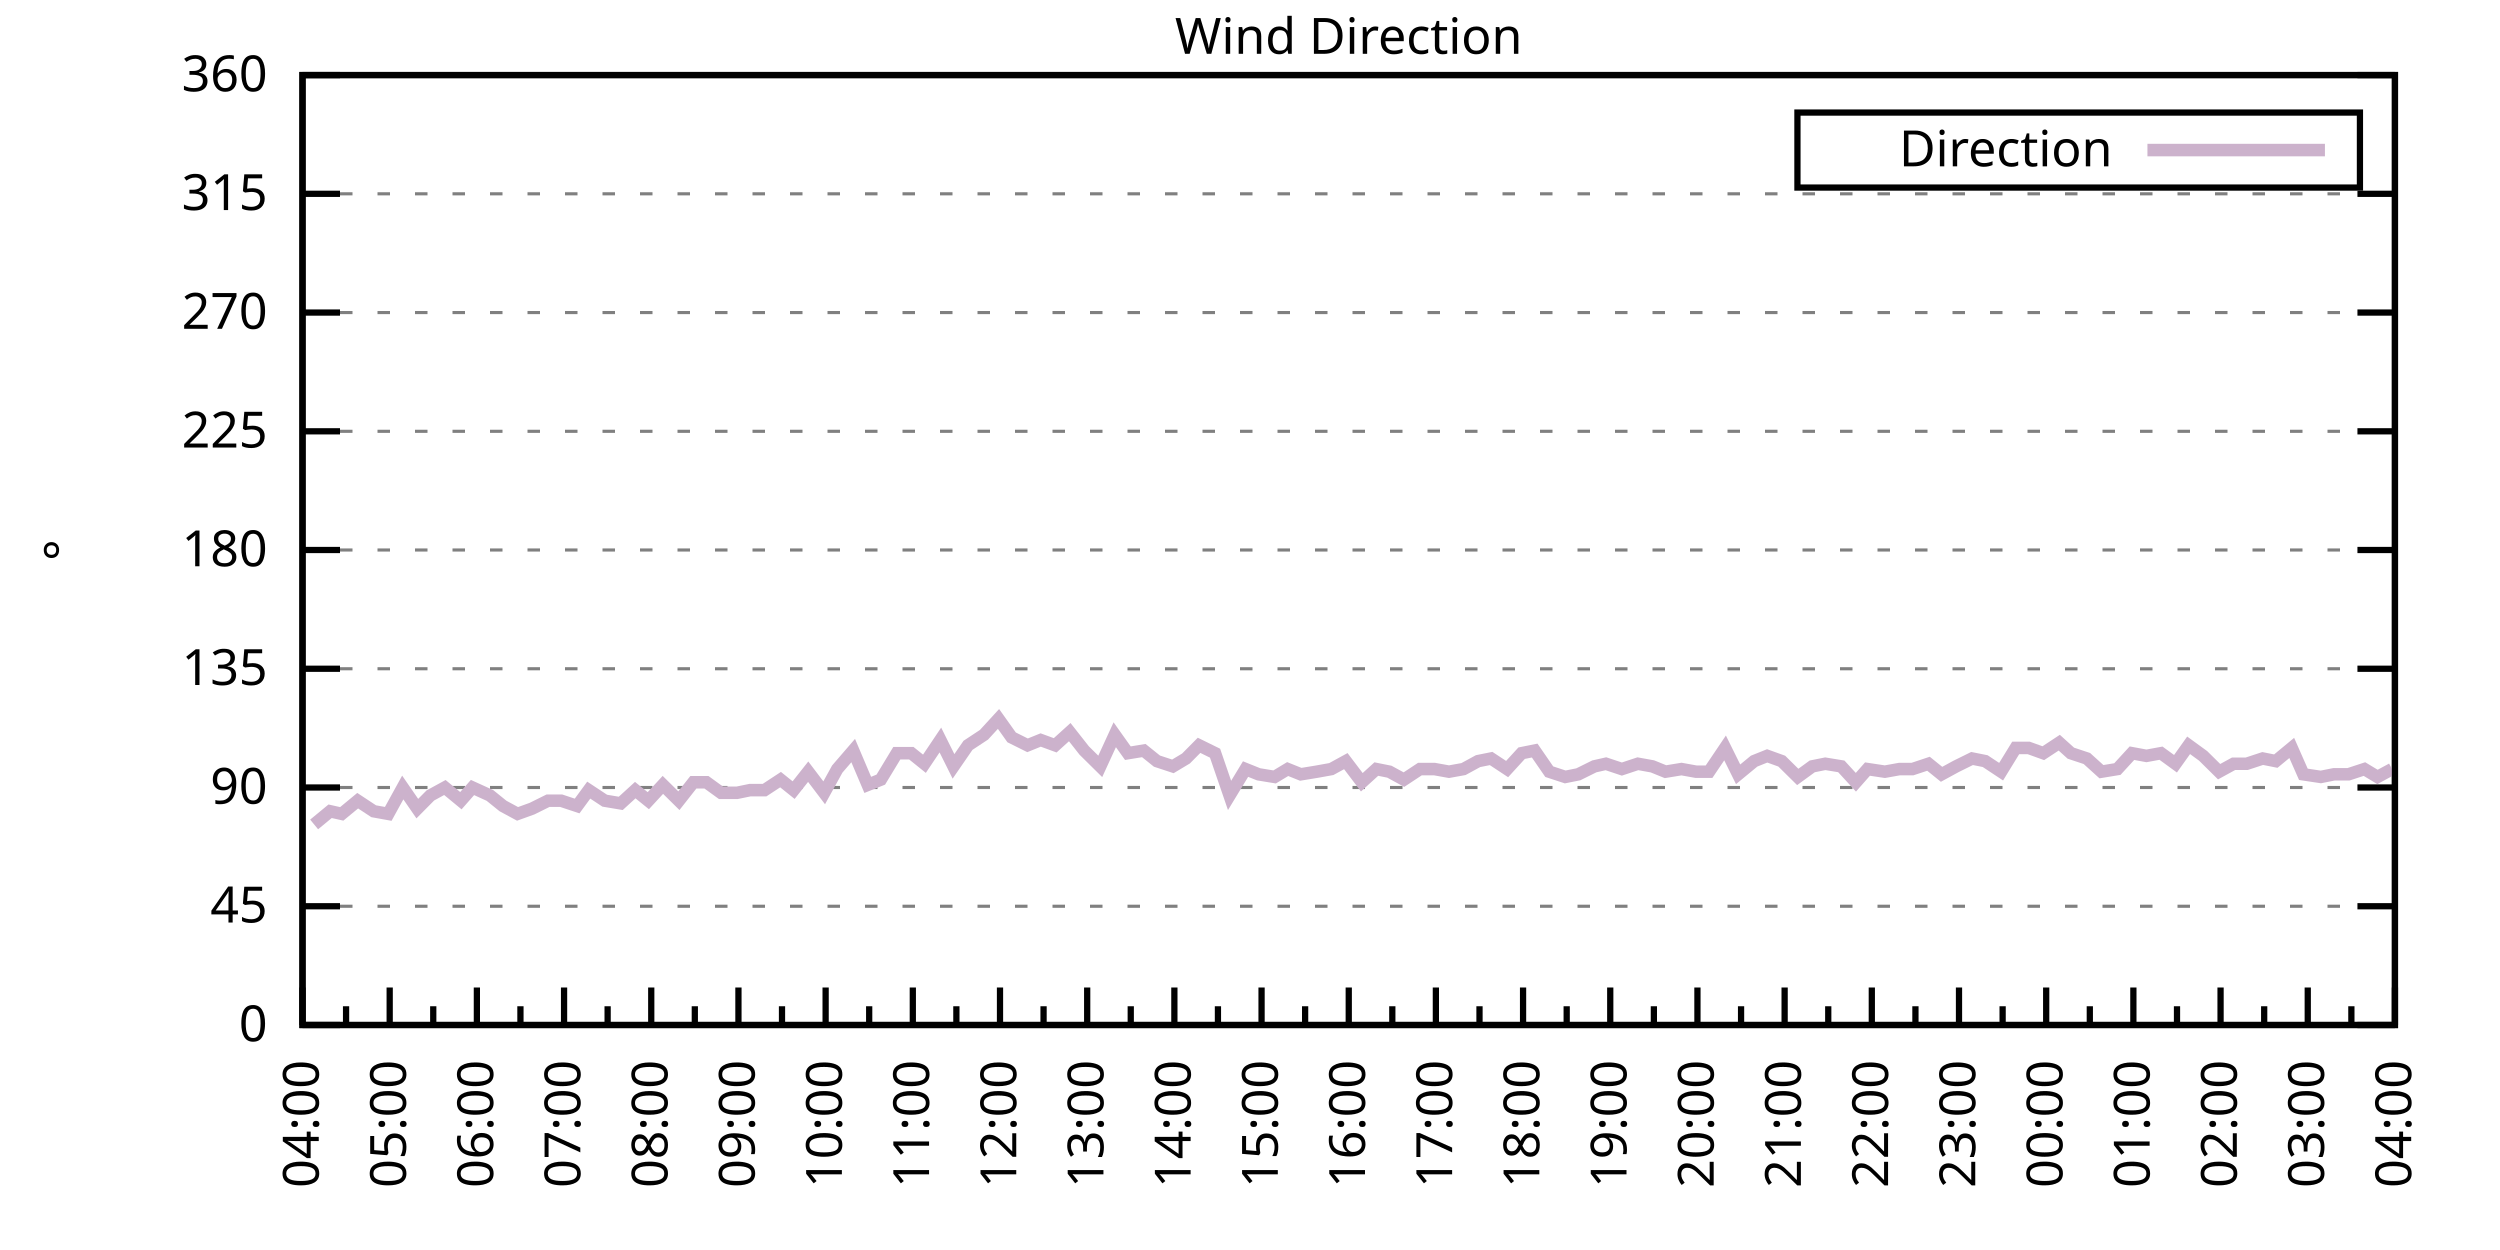
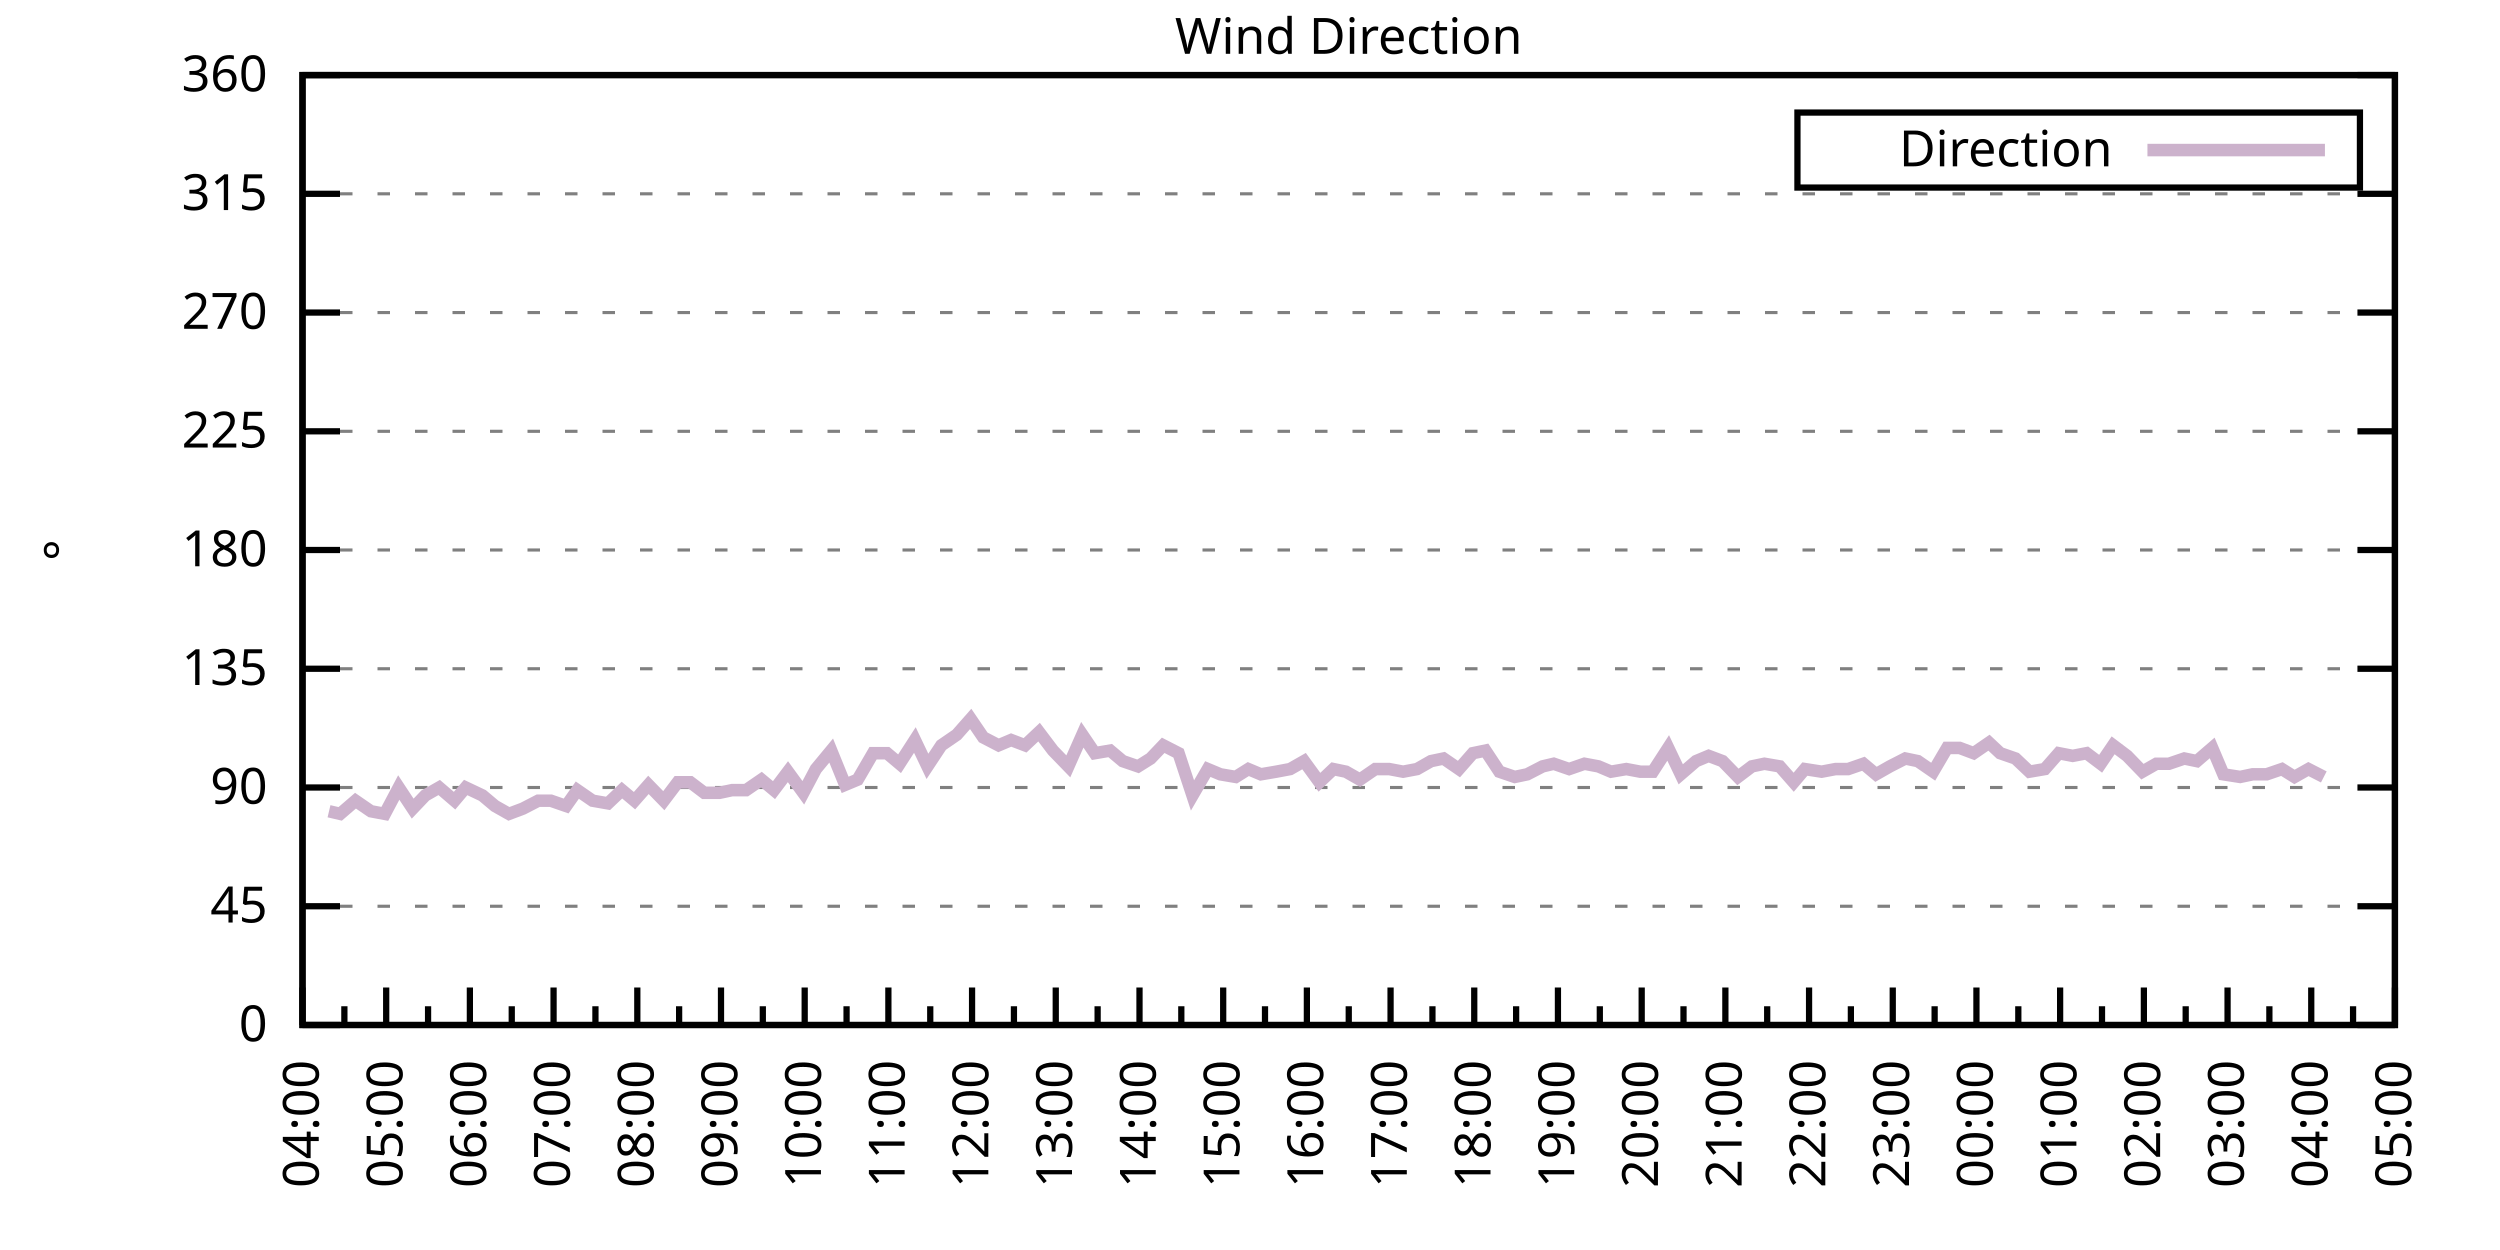
<svg xmlns="http://www.w3.org/2000/svg" xmlns:xlink="http://www.w3.org/1999/xlink" width="400" height="200" viewBox="0 0 400 200">
  <g id="gnuplot_canvas">
    <rect x="0" y="0" width="400" height="200" fill="none" />
    <defs>
      <circle id="gpDot" r="0.5" stroke-width="0.5" stroke="currentColor" />
      <path id="gpPt0" stroke-width="0.333" stroke="currentColor" d="M-1,0 h2 M0,-1 v2" />
      <path id="gpPt1" stroke-width="0.333" stroke="currentColor" d="M-1,-1 L1,1 M1,-1 L-1,1" />
      <path id="gpPt2" stroke-width="0.333" stroke="currentColor" d="M-1,0 L1,0 M0,-1 L0,1 M-1,-1 L1,1 M-1,1 L1,-1" />
      <rect id="gpPt3" stroke-width="0.333" stroke="currentColor" x="-1" y="-1" width="2" height="2" />
      <rect id="gpPt4" stroke-width="0.333" stroke="currentColor" fill="currentColor" x="-1" y="-1" width="2" height="2" />
      <circle id="gpPt5" stroke-width="0.333" stroke="currentColor" cx="0" cy="0" r="1" />
      <use xlink:href="#gpPt5" id="gpPt6" fill="currentColor" stroke="none" />
      <path id="gpPt7" stroke-width="0.333" stroke="currentColor" d="M0,-1.33 L-1.33,0.67 L1.33,0.67 z" />
      <use xlink:href="#gpPt7" id="gpPt8" fill="currentColor" stroke="none" />
      <use xlink:href="#gpPt7" id="gpPt9" stroke="currentColor" transform="rotate(180)" />
      <use xlink:href="#gpPt9" id="gpPt10" fill="currentColor" stroke="none" />
      <use xlink:href="#gpPt3" id="gpPt11" stroke="currentColor" transform="rotate(45)" />
      <use xlink:href="#gpPt11" id="gpPt12" fill="currentColor" stroke="none" />
      <path id="gpPt13" stroke-width="0.333" stroke="currentColor" d="M0,1.330 L1.265,0.411 L0.782,-1.067 L-0.782,-1.076 L-1.265,0.411 z" />
      <use xlink:href="#gpPt13" id="gpPt14" fill="currentColor" stroke="none" />
      <filter id="textbox" filterUnits="objectBoundingBox" x="0" y="0" height="1" width="1">
        <feFlood flood-color="white" flood-opacity="1" result="bgnd" />
        <feComposite in="SourceGraphic" in2="bgnd" operator="atop" />
      </filter>
      <filter id="greybox" filterUnits="objectBoundingBox" x="0" y="0" height="1" width="1">
        <feFlood flood-color="lightgrey" flood-opacity="1" result="grey" />
        <feComposite in="SourceGraphic" in2="grey" operator="atop" />
      </filter>
    </defs>
    <g fill="none" color="white" stroke="currentColor" stroke-width="1.00" stroke-linecap="butt" stroke-linejoin="miter">
</g>
    <g fill="none" color="black" stroke="currentColor" stroke-width="1.00" stroke-linecap="butt" stroke-linejoin="miter">
      <g stroke="none" shape-rendering="crispEdges">
        <polygon fill="rgb(255, 255, 255)" points="48.40,164.00 383.18,164.00 383.18,12.02 48.40,12.02 " />
      </g>
    </g>
    <g fill="none" color="black" stroke="currentColor" stroke-width="1.00" stroke-linecap="butt" stroke-linejoin="miter">
</g>
    <g fill="none" color="black" stroke="black" stroke-width="0.50" stroke-linecap="butt" stroke-linejoin="miter">
</g>
    <g fill="none" color="gray" stroke="currentColor" stroke-width="0.50" stroke-linecap="butt" stroke-linejoin="miter">
      <path stroke="gray" stroke-dasharray="2,4" class="gridline" d="M48.40,164.00 L383.19,164.00  " />
    </g>
    <g fill="none" color="gray" stroke="gray" stroke-width="1.00" stroke-linecap="butt" stroke-linejoin="miter">
</g>
    <g fill="none" color="black" stroke="currentColor" stroke-width="1.00" stroke-linecap="butt" stroke-linejoin="miter">
      <path stroke="black" d="M48.40,164.00 L54.40,164.00 M383.19,164.00 L377.19,164.00  " />
      <g transform="translate(42.80,166.60)" stroke="none" fill="black" font-family="Sans" font-size="8.00" text-anchor="end">
        <text>
          <tspan font-family="Sans"> 0</tspan>
        </text>
      </g>
    </g>
    <g fill="none" color="black" stroke="currentColor" stroke-width="1.00" stroke-linecap="butt" stroke-linejoin="miter">
</g>
    <g fill="none" color="black" stroke="black" stroke-width="0.50" stroke-linecap="butt" stroke-linejoin="miter">
</g>
    <g fill="none" color="gray" stroke="currentColor" stroke-width="0.50" stroke-linecap="butt" stroke-linejoin="miter">
      <path stroke="gray" stroke-dasharray="2,4" class="gridline" d="M48.40,145.00 L383.19,145.00  " />
    </g>
    <g fill="none" color="gray" stroke="gray" stroke-width="1.00" stroke-linecap="butt" stroke-linejoin="miter">
</g>
    <g fill="none" color="black" stroke="currentColor" stroke-width="1.00" stroke-linecap="butt" stroke-linejoin="miter">
      <path stroke="black" d="M48.40,145.00 L54.40,145.00 M383.19,145.00 L377.19,145.00  " />
      <g transform="translate(42.80,147.60)" stroke="none" fill="black" font-family="Sans" font-size="8.00" text-anchor="end">
        <text>
          <tspan font-family="Sans"> 45</tspan>
        </text>
      </g>
    </g>
    <g fill="none" color="black" stroke="currentColor" stroke-width="1.00" stroke-linecap="butt" stroke-linejoin="miter">
</g>
    <g fill="none" color="black" stroke="black" stroke-width="0.50" stroke-linecap="butt" stroke-linejoin="miter">
</g>
    <g fill="none" color="gray" stroke="currentColor" stroke-width="0.50" stroke-linecap="butt" stroke-linejoin="miter">
      <path stroke="gray" stroke-dasharray="2,4" class="gridline" d="M48.40,126.00 L383.19,126.00  " />
    </g>
    <g fill="none" color="gray" stroke="gray" stroke-width="1.00" stroke-linecap="butt" stroke-linejoin="miter">
</g>
    <g fill="none" color="black" stroke="currentColor" stroke-width="1.00" stroke-linecap="butt" stroke-linejoin="miter">
      <path stroke="black" d="M48.40,126.00 L54.40,126.00 M383.19,126.00 L377.19,126.00  " />
      <g transform="translate(42.80,128.60)" stroke="none" fill="black" font-family="Sans" font-size="8.00" text-anchor="end">
        <text>
          <tspan font-family="Sans"> 90</tspan>
        </text>
      </g>
    </g>
    <g fill="none" color="black" stroke="currentColor" stroke-width="1.00" stroke-linecap="butt" stroke-linejoin="miter">
</g>
    <g fill="none" color="black" stroke="black" stroke-width="0.50" stroke-linecap="butt" stroke-linejoin="miter">
</g>
    <g fill="none" color="gray" stroke="currentColor" stroke-width="0.50" stroke-linecap="butt" stroke-linejoin="miter">
      <path stroke="gray" stroke-dasharray="2,4" class="gridline" d="M48.40,107.00 L383.19,107.00  " />
    </g>
    <g fill="none" color="gray" stroke="gray" stroke-width="1.00" stroke-linecap="butt" stroke-linejoin="miter">
</g>
    <g fill="none" color="black" stroke="currentColor" stroke-width="1.00" stroke-linecap="butt" stroke-linejoin="miter">
      <path stroke="black" d="M48.40,107.00 L54.40,107.00 M383.19,107.00 L377.19,107.00  " />
      <g transform="translate(42.80,109.60)" stroke="none" fill="black" font-family="Sans" font-size="8.00" text-anchor="end">
        <text>
          <tspan font-family="Sans"> 135</tspan>
        </text>
      </g>
    </g>
    <g fill="none" color="black" stroke="currentColor" stroke-width="1.00" stroke-linecap="butt" stroke-linejoin="miter">
</g>
    <g fill="none" color="black" stroke="black" stroke-width="0.50" stroke-linecap="butt" stroke-linejoin="miter">
</g>
    <g fill="none" color="gray" stroke="currentColor" stroke-width="0.50" stroke-linecap="butt" stroke-linejoin="miter">
      <path stroke="gray" stroke-dasharray="2,4" class="gridline" d="M48.40,88.00 L383.19,88.00  " />
    </g>
    <g fill="none" color="gray" stroke="gray" stroke-width="1.00" stroke-linecap="butt" stroke-linejoin="miter">
</g>
    <g fill="none" color="black" stroke="currentColor" stroke-width="1.00" stroke-linecap="butt" stroke-linejoin="miter">
      <path stroke="black" d="M48.40,88.00 L54.40,88.00 M383.19,88.00 L377.19,88.00  " />
      <g transform="translate(42.80,90.60)" stroke="none" fill="black" font-family="Sans" font-size="8.00" text-anchor="end">
        <text>
          <tspan font-family="Sans"> 180</tspan>
        </text>
      </g>
    </g>
    <g fill="none" color="black" stroke="currentColor" stroke-width="1.00" stroke-linecap="butt" stroke-linejoin="miter">
</g>
    <g fill="none" color="black" stroke="black" stroke-width="0.50" stroke-linecap="butt" stroke-linejoin="miter">
</g>
    <g fill="none" color="gray" stroke="currentColor" stroke-width="0.50" stroke-linecap="butt" stroke-linejoin="miter">
      <path stroke="gray" stroke-dasharray="2,4" class="gridline" d="M48.40,69.01 L383.19,69.01  " />
    </g>
    <g fill="none" color="gray" stroke="gray" stroke-width="1.00" stroke-linecap="butt" stroke-linejoin="miter">
</g>
    <g fill="none" color="black" stroke="currentColor" stroke-width="1.00" stroke-linecap="butt" stroke-linejoin="miter">
      <path stroke="black" d="M48.40,69.01 L54.40,69.01 M383.19,69.01 L377.19,69.01  " />
      <g transform="translate(42.80,71.61)" stroke="none" fill="black" font-family="Sans" font-size="8.00" text-anchor="end">
        <text>
          <tspan font-family="Sans"> 225</tspan>
        </text>
      </g>
    </g>
    <g fill="none" color="black" stroke="currentColor" stroke-width="1.00" stroke-linecap="butt" stroke-linejoin="miter">
</g>
    <g fill="none" color="black" stroke="black" stroke-width="0.50" stroke-linecap="butt" stroke-linejoin="miter">
</g>
    <g fill="none" color="gray" stroke="currentColor" stroke-width="0.50" stroke-linecap="butt" stroke-linejoin="miter">
      <path stroke="gray" stroke-dasharray="2,4" class="gridline" d="M48.40,50.01 L383.19,50.01  " />
    </g>
    <g fill="none" color="gray" stroke="gray" stroke-width="1.00" stroke-linecap="butt" stroke-linejoin="miter">
</g>
    <g fill="none" color="black" stroke="currentColor" stroke-width="1.00" stroke-linecap="butt" stroke-linejoin="miter">
      <path stroke="black" d="M48.40,50.01 L54.40,50.01 M383.19,50.01 L377.19,50.01  " />
      <g transform="translate(42.80,52.61)" stroke="none" fill="black" font-family="Sans" font-size="8.00" text-anchor="end">
        <text>
          <tspan font-family="Sans"> 270</tspan>
        </text>
      </g>
    </g>
    <g fill="none" color="black" stroke="currentColor" stroke-width="1.00" stroke-linecap="butt" stroke-linejoin="miter">
</g>
    <g fill="none" color="black" stroke="black" stroke-width="0.50" stroke-linecap="butt" stroke-linejoin="miter">
</g>
    <g fill="none" color="gray" stroke="currentColor" stroke-width="0.50" stroke-linecap="butt" stroke-linejoin="miter">
      <path stroke="gray" stroke-dasharray="2,4" class="gridline" d="M48.40,31.01 L383.19,31.01  " />
    </g>
    <g fill="none" color="gray" stroke="gray" stroke-width="1.00" stroke-linecap="butt" stroke-linejoin="miter">
</g>
    <g fill="none" color="black" stroke="currentColor" stroke-width="1.00" stroke-linecap="butt" stroke-linejoin="miter">
      <path stroke="black" d="M48.40,31.01 L54.40,31.01 M383.19,31.01 L377.19,31.01  " />
      <g transform="translate(42.80,33.61)" stroke="none" fill="black" font-family="Sans" font-size="8.00" text-anchor="end">
        <text>
          <tspan font-family="Sans"> 315</tspan>
        </text>
      </g>
    </g>
    <g fill="none" color="black" stroke="currentColor" stroke-width="1.00" stroke-linecap="butt" stroke-linejoin="miter">
</g>
    <g fill="none" color="black" stroke="black" stroke-width="0.50" stroke-linecap="butt" stroke-linejoin="miter">
</g>
    <g fill="none" color="gray" stroke="currentColor" stroke-width="0.50" stroke-linecap="butt" stroke-linejoin="miter">
      <path stroke="gray" stroke-dasharray="2,4" class="gridline" d="M48.40,12.01 L383.19,12.01  " />
    </g>
    <g fill="none" color="gray" stroke="gray" stroke-width="1.00" stroke-linecap="butt" stroke-linejoin="miter">
</g>
    <g fill="none" color="black" stroke="currentColor" stroke-width="1.00" stroke-linecap="butt" stroke-linejoin="miter">
      <path stroke="black" d="M48.40,12.01 L54.40,12.01 M383.19,12.01 L377.19,12.01  " />
      <g transform="translate(42.80,14.61)" stroke="none" fill="black" font-family="Sans" font-size="8.00" text-anchor="end">
        <text>
          <tspan font-family="Sans"> 360</tspan>
        </text>
      </g>
    </g>
    <g fill="none" color="black" stroke="currentColor" stroke-width="1.00" stroke-linecap="butt" stroke-linejoin="miter">
      <path stroke="black" d="M48.40,164.00 L48.40,158.00  " />
      <g transform="translate(51.00,169.60) rotate(270)" stroke="none" fill="black" font-family="Sans" font-size="8.00" text-anchor="end">
        <text>
          <tspan font-family="Sans">04:00</tspan>
        </text>
      </g>
    </g>
    <g fill="none" color="black" stroke="currentColor" stroke-width="1.00" stroke-linecap="butt" stroke-linejoin="miter">
-       <path stroke="black" d="M55.37,164.00 L55.37,161.00 M62.35,164.00 L62.35,158.00  " />
-       <g transform="translate(64.95,169.60) rotate(270)" stroke="none" fill="black" font-family="Sans" font-size="8.00" text-anchor="end">
+       <path stroke="black" d="M55.10,164.00 L55.10,161.00 M61.79,164.00 L61.79,158.00  " />
+       <g transform="translate(64.39,169.60) rotate(270)" stroke="none" fill="black" font-family="Sans" font-size="8.00" text-anchor="end">
        <text>
          <tspan font-family="Sans">05:00</tspan>
        </text>
      </g>
    </g>
    <g fill="none" color="black" stroke="currentColor" stroke-width="1.00" stroke-linecap="butt" stroke-linejoin="miter">
-       <path stroke="black" d="M69.32,164.00 L69.32,161.00 M76.30,164.00 L76.30,158.00  " />
-       <g transform="translate(78.90,169.60) rotate(270)" stroke="none" fill="black" font-family="Sans" font-size="8.00" text-anchor="end">
+       <path stroke="black" d="M68.49,164.00 L68.49,161.00 M75.18,164.00 L75.18,158.00  " />
+       <g transform="translate(77.78,169.60) rotate(270)" stroke="none" fill="black" font-family="Sans" font-size="8.00" text-anchor="end">
        <text>
          <tspan font-family="Sans">06:00</tspan>
        </text>
      </g>
    </g>
    <g fill="none" color="black" stroke="currentColor" stroke-width="1.00" stroke-linecap="butt" stroke-linejoin="miter">
-       <path stroke="black" d="M83.27,164.00 L83.27,161.00 M90.25,164.00 L90.25,158.00  " />
-       <g transform="translate(92.85,169.60) rotate(270)" stroke="none" fill="black" font-family="Sans" font-size="8.00" text-anchor="end">
+       <path stroke="black" d="M81.88,164.00 L81.88,161.00 M88.57,164.00 L88.57,158.00  " />
+       <g transform="translate(91.17,169.60) rotate(270)" stroke="none" fill="black" font-family="Sans" font-size="8.00" text-anchor="end">
        <text>
          <tspan font-family="Sans">07:00</tspan>
        </text>
      </g>
    </g>
    <g fill="none" color="black" stroke="currentColor" stroke-width="1.00" stroke-linecap="butt" stroke-linejoin="miter">
-       <path stroke="black" d="M97.22,164.00 L97.22,161.00 M104.20,164.00 L104.20,158.00  " />
-       <g transform="translate(106.80,169.60) rotate(270)" stroke="none" fill="black" font-family="Sans" font-size="8.00" text-anchor="end">
+       <path stroke="black" d="M95.27,164.00 L95.27,161.00 M101.97,164.00 L101.97,158.00  " />
+       <g transform="translate(104.57,169.60) rotate(270)" stroke="none" fill="black" font-family="Sans" font-size="8.00" text-anchor="end">
        <text>
          <tspan font-family="Sans">08:00</tspan>
        </text>
      </g>
    </g>
    <g fill="none" color="black" stroke="currentColor" stroke-width="1.00" stroke-linecap="butt" stroke-linejoin="miter">
-       <path stroke="black" d="M111.17,164.00 L111.17,161.00 M118.15,164.00 L118.15,158.00  " />
-       <g transform="translate(120.75,169.60) rotate(270)" stroke="none" fill="black" font-family="Sans" font-size="8.00" text-anchor="end">
+       <path stroke="black" d="M108.66,164.00 L108.66,161.00 M115.36,164.00 L115.36,158.00  " />
+       <g transform="translate(117.96,169.60) rotate(270)" stroke="none" fill="black" font-family="Sans" font-size="8.00" text-anchor="end">
        <text>
          <tspan font-family="Sans">09:00</tspan>
        </text>
      </g>
    </g>
    <g fill="none" color="black" stroke="currentColor" stroke-width="1.00" stroke-linecap="butt" stroke-linejoin="miter">
-       <path stroke="black" d="M125.12,164.00 L125.12,161.00 M132.10,164.00 L132.10,158.00  " />
-       <g transform="translate(134.70,169.60) rotate(270)" stroke="none" fill="black" font-family="Sans" font-size="8.00" text-anchor="end">
+       <path stroke="black" d="M122.05,164.00 L122.05,161.00 M128.75,164.00 L128.75,158.00  " />
+       <g transform="translate(131.35,169.60) rotate(270)" stroke="none" fill="black" font-family="Sans" font-size="8.00" text-anchor="end">
        <text>
          <tspan font-family="Sans">10:00</tspan>
        </text>
      </g>
    </g>
    <g fill="none" color="black" stroke="currentColor" stroke-width="1.00" stroke-linecap="butt" stroke-linejoin="miter">
-       <path stroke="black" d="M139.07,164.00 L139.07,161.00 M146.05,164.00 L146.05,158.00  " />
-       <g transform="translate(148.65,169.60) rotate(270)" stroke="none" fill="black" font-family="Sans" font-size="8.00" text-anchor="end">
+       <path stroke="black" d="M135.45,164.00 L135.45,161.00 M142.14,164.00 L142.14,158.00  " />
+       <g transform="translate(144.74,169.60) rotate(270)" stroke="none" fill="black" font-family="Sans" font-size="8.00" text-anchor="end">
        <text>
          <tspan font-family="Sans">11:00</tspan>
        </text>
      </g>
    </g>
    <g fill="none" color="black" stroke="currentColor" stroke-width="1.00" stroke-linecap="butt" stroke-linejoin="miter">
-       <path stroke="black" d="M153.02,164.00 L153.02,161.00 M160.00,164.00 L160.00,158.00  " />
-       <g transform="translate(162.60,169.60) rotate(270)" stroke="none" fill="black" font-family="Sans" font-size="8.00" text-anchor="end">
+       <path stroke="black" d="M148.84,164.00 L148.84,161.00 M155.53,164.00 L155.53,158.00  " />
+       <g transform="translate(158.13,169.60) rotate(270)" stroke="none" fill="black" font-family="Sans" font-size="8.00" text-anchor="end">
        <text>
          <tspan font-family="Sans">12:00</tspan>
        </text>
      </g>
    </g>
    <g fill="none" color="black" stroke="currentColor" stroke-width="1.00" stroke-linecap="butt" stroke-linejoin="miter">
-       <path stroke="black" d="M166.97,164.00 L166.97,161.00 M173.95,164.00 L173.95,158.00  " />
-       <g transform="translate(176.55,169.60) rotate(270)" stroke="none" fill="black" font-family="Sans" font-size="8.00" text-anchor="end">
+       <path stroke="black" d="M162.23,164.00 L162.23,161.00 M168.92,164.00 L168.92,158.00  " />
+       <g transform="translate(171.52,169.60) rotate(270)" stroke="none" fill="black" font-family="Sans" font-size="8.00" text-anchor="end">
        <text>
          <tspan font-family="Sans">13:00</tspan>
        </text>
      </g>
    </g>
    <g fill="none" color="black" stroke="currentColor" stroke-width="1.00" stroke-linecap="butt" stroke-linejoin="miter">
-       <path stroke="black" d="M180.92,164.00 L180.92,161.00 M187.90,164.00 L187.90,158.00  " />
-       <g transform="translate(190.50,169.60) rotate(270)" stroke="none" fill="black" font-family="Sans" font-size="8.00" text-anchor="end">
+       <path stroke="black" d="M175.62,164.00 L175.62,161.00 M182.32,164.00 L182.32,158.00  " />
+       <g transform="translate(184.92,169.60) rotate(270)" stroke="none" fill="black" font-family="Sans" font-size="8.00" text-anchor="end">
        <text>
          <tspan font-family="Sans">14:00</tspan>
        </text>
      </g>
    </g>
    <g fill="none" color="black" stroke="currentColor" stroke-width="1.00" stroke-linecap="butt" stroke-linejoin="miter">
-       <path stroke="black" d="M194.87,164.00 L194.87,161.00 M201.85,164.00 L201.85,158.00  " />
-       <g transform="translate(204.45,169.60) rotate(270)" stroke="none" fill="black" font-family="Sans" font-size="8.00" text-anchor="end">
+       <path stroke="black" d="M189.01,164.00 L189.01,161.00 M195.71,164.00 L195.71,158.00  " />
+       <g transform="translate(198.31,169.60) rotate(270)" stroke="none" fill="black" font-family="Sans" font-size="8.00" text-anchor="end">
        <text>
          <tspan font-family="Sans">15:00</tspan>
        </text>
      </g>
    </g>
    <g fill="none" color="black" stroke="currentColor" stroke-width="1.00" stroke-linecap="butt" stroke-linejoin="miter">
-       <path stroke="black" d="M208.82,164.00 L208.82,161.00 M215.80,164.00 L215.80,158.00  " />
-       <g transform="translate(218.40,169.60) rotate(270)" stroke="none" fill="black" font-family="Sans" font-size="8.00" text-anchor="end">
+       <path stroke="black" d="M202.40,164.00 L202.40,161.00 M209.10,164.00 L209.10,158.00  " />
+       <g transform="translate(211.70,169.60) rotate(270)" stroke="none" fill="black" font-family="Sans" font-size="8.00" text-anchor="end">
        <text>
          <tspan font-family="Sans">16:00</tspan>
        </text>
      </g>
    </g>
    <g fill="none" color="black" stroke="currentColor" stroke-width="1.00" stroke-linecap="butt" stroke-linejoin="miter">
-       <path stroke="black" d="M222.77,164.00 L222.77,161.00 M229.74,164.00 L229.74,158.00  " />
-       <g transform="translate(232.34,169.60) rotate(270)" stroke="none" fill="black" font-family="Sans" font-size="8.00" text-anchor="end">
+       <path stroke="black" d="M215.80,164.00 L215.80,161.00 M222.49,164.00 L222.49,158.00  " />
+       <g transform="translate(225.09,169.60) rotate(270)" stroke="none" fill="black" font-family="Sans" font-size="8.00" text-anchor="end">
        <text>
          <tspan font-family="Sans">17:00</tspan>
        </text>
      </g>
    </g>
    <g fill="none" color="black" stroke="currentColor" stroke-width="1.00" stroke-linecap="butt" stroke-linejoin="miter">
-       <path stroke="black" d="M236.72,164.00 L236.72,161.00 M243.69,164.00 L243.69,158.00  " />
-       <g transform="translate(246.29,169.60) rotate(270)" stroke="none" fill="black" font-family="Sans" font-size="8.00" text-anchor="end">
+       <path stroke="black" d="M229.19,164.00 L229.19,161.00 M235.88,164.00 L235.88,158.00  " />
+       <g transform="translate(238.48,169.60) rotate(270)" stroke="none" fill="black" font-family="Sans" font-size="8.00" text-anchor="end">
        <text>
          <tspan font-family="Sans">18:00</tspan>
        </text>
      </g>
    </g>
    <g fill="none" color="black" stroke="currentColor" stroke-width="1.00" stroke-linecap="butt" stroke-linejoin="miter">
-       <path stroke="black" d="M250.67,164.00 L250.67,161.00 M257.64,164.00 L257.64,158.00  " />
-       <g transform="translate(260.24,169.60) rotate(270)" stroke="none" fill="black" font-family="Sans" font-size="8.00" text-anchor="end">
+       <path stroke="black" d="M242.58,164.00 L242.58,161.00 M249.27,164.00 L249.27,158.00  " />
+       <g transform="translate(251.87,169.60) rotate(270)" stroke="none" fill="black" font-family="Sans" font-size="8.00" text-anchor="end">
        <text>
          <tspan font-family="Sans">19:00</tspan>
        </text>
      </g>
    </g>
    <g fill="none" color="black" stroke="currentColor" stroke-width="1.00" stroke-linecap="butt" stroke-linejoin="miter">
-       <path stroke="black" d="M264.62,164.00 L264.62,161.00 M271.59,164.00 L271.59,158.00  " />
-       <g transform="translate(274.19,169.60) rotate(270)" stroke="none" fill="black" font-family="Sans" font-size="8.00" text-anchor="end">
+       <path stroke="black" d="M255.97,164.00 L255.97,161.00 M262.67,164.00 L262.67,158.00  " />
+       <g transform="translate(265.27,169.60) rotate(270)" stroke="none" fill="black" font-family="Sans" font-size="8.00" text-anchor="end">
        <text>
          <tspan font-family="Sans">20:00</tspan>
        </text>
      </g>
    </g>
    <g fill="none" color="black" stroke="currentColor" stroke-width="1.00" stroke-linecap="butt" stroke-linejoin="miter">
-       <path stroke="black" d="M278.57,164.00 L278.57,161.00 M285.54,164.00 L285.54,158.00  " />
-       <g transform="translate(288.14,169.60) rotate(270)" stroke="none" fill="black" font-family="Sans" font-size="8.00" text-anchor="end">
+       <path stroke="black" d="M269.36,164.00 L269.36,161.00 M276.06,164.00 L276.06,158.00  " />
+       <g transform="translate(278.66,169.60) rotate(270)" stroke="none" fill="black" font-family="Sans" font-size="8.00" text-anchor="end">
        <text>
          <tspan font-family="Sans">21:00</tspan>
        </text>
      </g>
    </g>
    <g fill="none" color="black" stroke="currentColor" stroke-width="1.00" stroke-linecap="butt" stroke-linejoin="miter">
-       <path stroke="black" d="M292.52,164.00 L292.52,161.00 M299.49,164.00 L299.49,158.00  " />
-       <g transform="translate(302.09,169.60) rotate(270)" stroke="none" fill="black" font-family="Sans" font-size="8.00" text-anchor="end">
+       <path stroke="black" d="M282.75,164.00 L282.75,161.00 M289.45,164.00 L289.45,158.00  " />
+       <g transform="translate(292.05,169.60) rotate(270)" stroke="none" fill="black" font-family="Sans" font-size="8.00" text-anchor="end">
        <text>
          <tspan font-family="Sans">22:00</tspan>
        </text>
      </g>
    </g>
    <g fill="none" color="black" stroke="currentColor" stroke-width="1.00" stroke-linecap="butt" stroke-linejoin="miter">
-       <path stroke="black" d="M306.47,164.00 L306.47,161.00 M313.44,164.00 L313.44,158.00  " />
-       <g transform="translate(316.04,169.60) rotate(270)" stroke="none" fill="black" font-family="Sans" font-size="8.00" text-anchor="end">
+       <path stroke="black" d="M296.14,164.00 L296.14,161.00 M302.84,164.00 L302.84,158.00  " />
+       <g transform="translate(305.44,169.60) rotate(270)" stroke="none" fill="black" font-family="Sans" font-size="8.00" text-anchor="end">
        <text>
          <tspan font-family="Sans">23:00</tspan>
        </text>
      </g>
    </g>
    <g fill="none" color="black" stroke="currentColor" stroke-width="1.00" stroke-linecap="butt" stroke-linejoin="miter">
-       <path stroke="black" d="M320.42,164.00 L320.42,161.00 M327.39,164.00 L327.39,158.00  " />
-       <g transform="translate(329.99,169.60) rotate(270)" stroke="none" fill="black" font-family="Sans" font-size="8.00" text-anchor="end">
+       <path stroke="black" d="M309.54,164.00 L309.54,161.00 M316.23,164.00 L316.23,158.00  " />
+       <g transform="translate(318.83,169.60) rotate(270)" stroke="none" fill="black" font-family="Sans" font-size="8.00" text-anchor="end">
        <text>
          <tspan font-family="Sans">00:00</tspan>
        </text>
      </g>
    </g>
    <g fill="none" color="black" stroke="currentColor" stroke-width="1.00" stroke-linecap="butt" stroke-linejoin="miter">
-       <path stroke="black" d="M334.37,164.00 L334.37,161.00 M341.34,164.00 L341.34,158.00  " />
-       <g transform="translate(343.94,169.60) rotate(270)" stroke="none" fill="black" font-family="Sans" font-size="8.00" text-anchor="end">
+       <path stroke="black" d="M322.93,164.00 L322.93,161.00 M329.62,164.00 L329.62,158.00  " />
+       <g transform="translate(332.22,169.60) rotate(270)" stroke="none" fill="black" font-family="Sans" font-size="8.00" text-anchor="end">
        <text>
          <tspan font-family="Sans">01:00</tspan>
        </text>
      </g>
    </g>
    <g fill="none" color="black" stroke="currentColor" stroke-width="1.00" stroke-linecap="butt" stroke-linejoin="miter">
-       <path stroke="black" d="M348.32,164.00 L348.32,161.00 M355.29,164.00 L355.29,158.00  " />
-       <g transform="translate(357.89,169.60) rotate(270)" stroke="none" fill="black" font-family="Sans" font-size="8.00" text-anchor="end">
+       <path stroke="black" d="M336.32,164.00 L336.32,161.00 M343.02,164.00 L343.02,158.00  " />
+       <g transform="translate(345.62,169.60) rotate(270)" stroke="none" fill="black" font-family="Sans" font-size="8.00" text-anchor="end">
        <text>
          <tspan font-family="Sans">02:00</tspan>
        </text>
      </g>
    </g>
    <g fill="none" color="black" stroke="currentColor" stroke-width="1.00" stroke-linecap="butt" stroke-linejoin="miter">
-       <path stroke="black" d="M362.27,164.00 L362.27,161.00 M369.24,164.00 L369.24,158.00  " />
-       <g transform="translate(371.84,169.60) rotate(270)" stroke="none" fill="black" font-family="Sans" font-size="8.00" text-anchor="end">
+       <path stroke="black" d="M349.71,164.00 L349.71,161.00 M356.41,164.00 L356.41,158.00  " />
+       <g transform="translate(359.01,169.60) rotate(270)" stroke="none" fill="black" font-family="Sans" font-size="8.00" text-anchor="end">
        <text>
          <tspan font-family="Sans">03:00</tspan>
        </text>
      </g>
    </g>
    <g fill="none" color="black" stroke="currentColor" stroke-width="1.00" stroke-linecap="butt" stroke-linejoin="miter">
-       <path stroke="black" d="M376.22,164.00 L376.22,161.00 M383.19,164.00 L383.19,158.00  " />
+       <path stroke="black" d="M363.10,164.00 L363.10,161.00 M369.80,164.00 L369.80,158.00  " />
+       <g transform="translate(372.40,169.60) rotate(270)" stroke="none" fill="black" font-family="Sans" font-size="8.00" text-anchor="end">
+         <text>
+           <tspan font-family="Sans">04:00</tspan>
+         </text>
+       </g>
+     </g>
+     <g fill="none" color="black" stroke="currentColor" stroke-width="1.00" stroke-linecap="butt" stroke-linejoin="miter">
+       <path stroke="black" d="M376.49,164.00 L376.49,161.00 M383.19,164.00 L383.19,158.00  " />
      <g transform="translate(385.79,169.60) rotate(270)" stroke="none" fill="black" font-family="Sans" font-size="8.00" text-anchor="end">
        <text>
-           <tspan font-family="Sans">04:00</tspan>
+           <tspan font-family="Sans">05:00</tspan>
        </text>
      </g>
    </g>
    <g fill="none" color="black" stroke="currentColor" stroke-width="1.00" stroke-linecap="butt" stroke-linejoin="miter">
</g>
    <g fill="none" color="black" stroke="currentColor" stroke-width="1.00" stroke-linecap="butt" stroke-linejoin="miter">
      <path stroke="black" d="M48.40,12.01 L48.40,164.00 L383.19,164.00 L383.19,12.01 L48.40,12.01 Z  " />
    </g>
    <g fill="none" color="black" stroke="currentColor" stroke-width="1.00" stroke-linecap="butt" stroke-linejoin="miter">
      <g transform="translate(12.80,88.01) rotate(270)" stroke="none" fill="black" font-family="Sans" font-size="8.00" text-anchor="middle">
        <text>
          <tspan font-family="Sans">°</tspan>
        </text>
      </g>
    </g>
    <g fill="none" color="black" stroke="currentColor" stroke-width="1.00" stroke-linecap="butt" stroke-linejoin="miter">
</g>
    <g fill="none" color="black" stroke="currentColor" stroke-width="1.00" stroke-linecap="butt" stroke-linejoin="miter">
      <path stroke="black" d="M287.59,30.01 L287.59,18.01 L377.59,18.01 L377.59,30.01 L287.59,30.01 Z  " />
    </g>
    <g id="Wind_direction_plot_1">
      <g fill="none" color="white" stroke="black" stroke-width="2.00" stroke-linecap="butt" stroke-linejoin="miter">
</g>
      <g fill="none" color="black" stroke="currentColor" stroke-width="2.00" stroke-linecap="butt" stroke-linejoin="miter">
        <g transform="translate(337.99,26.61)" stroke="none" fill="black" font-family="Sans" font-size="8.00" text-anchor="end">
          <text>
            <tspan font-family="Sans">Direction</tspan>
          </text>
        </g>
      </g>
      <g fill="none" color="black" stroke="currentColor" stroke-width="2.00" stroke-linecap="butt" stroke-linejoin="miter">
-         <path stroke="rgb(204, 178, 204)" d="M343.59,24.01 L371.99,24.01 M50.26,131.91 L52.82,129.80 L54.68,130.22 L57.23,128.11 L59.79,129.80 L62.12,130.22   L64.44,126.00 L66.77,129.38 L68.86,127.27 L71.18,126.00 L73.74,128.11 L75.60,126.00 L78.39,127.27 L80.48,128.96   L82.81,130.22 L85.13,129.38 L87.69,128.11 L89.78,128.11 L92.34,128.96 L94.20,126.42 L96.76,128.11 L99.32,128.54   L101.64,126.42 L103.73,128.11 L106.06,125.58 L108.62,128.11 L110.94,125.16 L113.03,125.16 L115.36,126.85 L117.92,126.85   L120.01,126.42 L122.33,126.42 L124.89,124.74 L126.98,126.42 L129.31,123.47 L131.87,126.85 L133.96,123.05 L136.51,120.09   L138.84,125.58 L140.93,124.74 L143.49,120.51 L145.81,120.51 L147.91,122.20 L150.46,118.40 L152.56,122.62 L154.88,119.25   L157.44,117.56 L159.76,115.03 L161.86,117.98 L164.41,119.25 L166.51,118.40 L168.83,119.25 L171.16,117.14 L173.48,120.09   L176.04,122.62 L178.36,117.56 L180.46,120.51 L183.01,120.09 L185.11,121.78 L187.66,122.62 L189.76,121.36 L191.85,119.25   L194.41,120.51 L196.73,127.27 L199.29,123.05 L201.38,123.89 L203.94,124.31 L206.03,123.05 L208.12,123.89 L210.68,123.47   L213.01,123.05 L215.33,121.78 L217.89,125.16 L220.21,123.05 L222.30,123.47 L224.63,124.74 L227.19,123.05 L229.51,123.05   L231.84,123.47 L234.16,123.05 L236.49,121.78 L238.58,121.36 L241.14,123.05 L243.46,120.51 L245.55,120.09 L247.88,123.47   L250.44,124.31 L252.53,123.89 L255.09,122.62 L256.95,122.20 L259.50,123.05 L262.06,122.20 L264.39,122.62 L266.48,123.47   L269.04,123.05 L271.36,123.47 L273.45,123.47 L276.01,119.67 L278.10,123.89 L280.66,121.78 L282.75,120.94 L285.08,121.78   L287.64,124.31 L289.96,122.62 L292.05,122.20 L294.61,122.62 L296.94,125.16 L298.80,123.05 L301.58,123.47 L303.91,123.05   L306.00,123.05 L308.56,122.20 L310.65,123.89 L312.98,122.62 L315.53,121.36 L317.63,121.78 L320.18,123.47 L322.51,119.67   L324.60,119.67 L326.93,120.51 L329.48,118.83 L331.34,120.51 L333.90,121.36 L336.23,123.47 L338.78,123.05 L341.11,120.51   L343.43,120.94 L345.76,120.51 L348.08,122.20 L350.18,119.25 L352.50,120.94 L355.06,123.47 L357.38,122.20 L359.48,122.20   L362.03,121.36 L364.13,121.78 L366.68,119.67 L368.54,123.89 L371.33,124.31 L373.43,123.89 L375.75,123.89 L378.31,123.05   L380.40,124.31 L382.73,123.05  " />
+         <path stroke="rgb(204, 178, 204)" d="M343.59,24.01 L371.99,24.01 M52.64,129.80 L54.43,130.22 L56.88,128.11 L59.34,129.80 L61.57,130.22 L63.80,126.00   L66.03,129.38 L68.04,127.27 L70.27,126.00 L72.73,128.11 L74.51,126.00 L77.19,127.27 L79.20,128.96 L81.43,130.22   L83.66,129.38 L86.12,128.11 L88.13,128.11 L90.58,128.96 L92.37,126.42 L94.82,128.11 L97.28,128.54 L99.51,126.42   L101.52,128.11 L103.75,125.58 L106.21,128.11 L108.44,125.16 L110.45,125.16 L112.68,126.85 L115.13,126.85 L117.14,126.42   L119.38,126.42 L121.83,124.74 L123.84,126.42 L126.07,123.47 L128.53,126.85 L130.54,123.05 L132.99,120.09 L135.22,125.58   L137.23,124.74 L139.69,120.51 L141.92,120.51 L143.93,122.20 L146.38,118.40 L148.39,122.62 L150.62,119.25 L153.08,117.56   L155.31,115.03 L157.32,117.98 L159.77,119.25 L161.78,118.40 L164.01,119.25 L166.25,117.14 L168.48,120.09 L170.93,122.62   L173.17,117.56 L175.17,120.51 L177.63,120.09 L179.64,121.78 L182.09,122.62 L184.10,121.36 L186.11,119.25 L188.57,120.51   L190.80,127.27 L193.25,123.05 L195.26,123.89 L197.72,124.31 L199.73,123.05 L201.73,123.89 L204.19,123.47 L206.42,123.05   L208.65,121.78 L211.11,125.16 L213.34,123.05 L215.35,123.47 L217.58,124.74 L220.04,123.05 L222.27,123.05 L224.50,123.47   L226.73,123.05 L228.96,121.78 L230.97,121.36 L233.43,123.05 L235.66,120.51 L237.67,120.09 L239.90,123.47 L242.36,124.31   L244.36,123.89 L246.82,122.62 L248.60,122.20 L251.06,123.05 L253.51,122.20 L255.75,122.62 L257.76,123.47 L260.21,123.05   L262.44,123.47 L264.45,123.47 L266.91,119.67 L268.92,123.89 L271.37,121.78 L273.38,120.94 L275.61,121.78 L278.07,124.31   L280.30,122.62 L282.31,122.20 L284.76,122.62 L286.99,125.16 L288.78,123.05 L291.46,123.47 L293.69,123.05 L295.70,123.05   L298.15,122.20 L300.16,123.89 L302.39,122.62 L304.85,121.36 L306.86,121.78 L309.31,123.47 L311.54,119.67 L313.55,119.67   L315.79,120.51 L318.24,118.83 L320.03,120.51 L322.48,121.36 L324.71,123.47 L327.17,123.05 L329.40,120.51 L331.63,120.94   L333.86,120.51 L336.10,122.20 L338.10,119.25 L340.34,120.94 L342.79,123.47 L345.02,122.20 L347.03,122.20 L349.49,121.36   L351.50,121.78 L353.95,119.67 L355.74,123.89 L358.42,124.31 L360.42,123.89 L362.66,123.89 L365.11,123.05 L367.12,124.31   L369.35,123.05 L371.81,124.31  " />
      </g>
    </g>
    <g fill="none" color="black" stroke="currentColor" stroke-width="2.00" stroke-linecap="butt" stroke-linejoin="miter">
</g>
    <g fill="none" color="black" stroke="black" stroke-width="1.00" stroke-linecap="butt" stroke-linejoin="miter">
</g>
    <g fill="none" color="black" stroke="currentColor" stroke-width="1.00" stroke-linecap="butt" stroke-linejoin="miter">
      <path stroke="black" d="M48.40,12.01 L48.40,164.00 L383.19,164.00 L383.19,12.01 L48.40,12.01 Z  " />
    </g>
    <g fill="none" color="black" stroke="currentColor" stroke-width="1.00" stroke-linecap="butt" stroke-linejoin="miter">
      <g transform="translate(215.79,8.61)" stroke="none" fill="black" font-family="Sans" font-size="8.00" text-anchor="middle">
        <text>
          <tspan font-family="Sans">Wind Direction</tspan>
        </text>
      </g>
    </g>
    <g fill="none" color="black" stroke="currentColor" stroke-width="1.00" stroke-linecap="butt" stroke-linejoin="miter">
</g>
  </g>
</svg>
